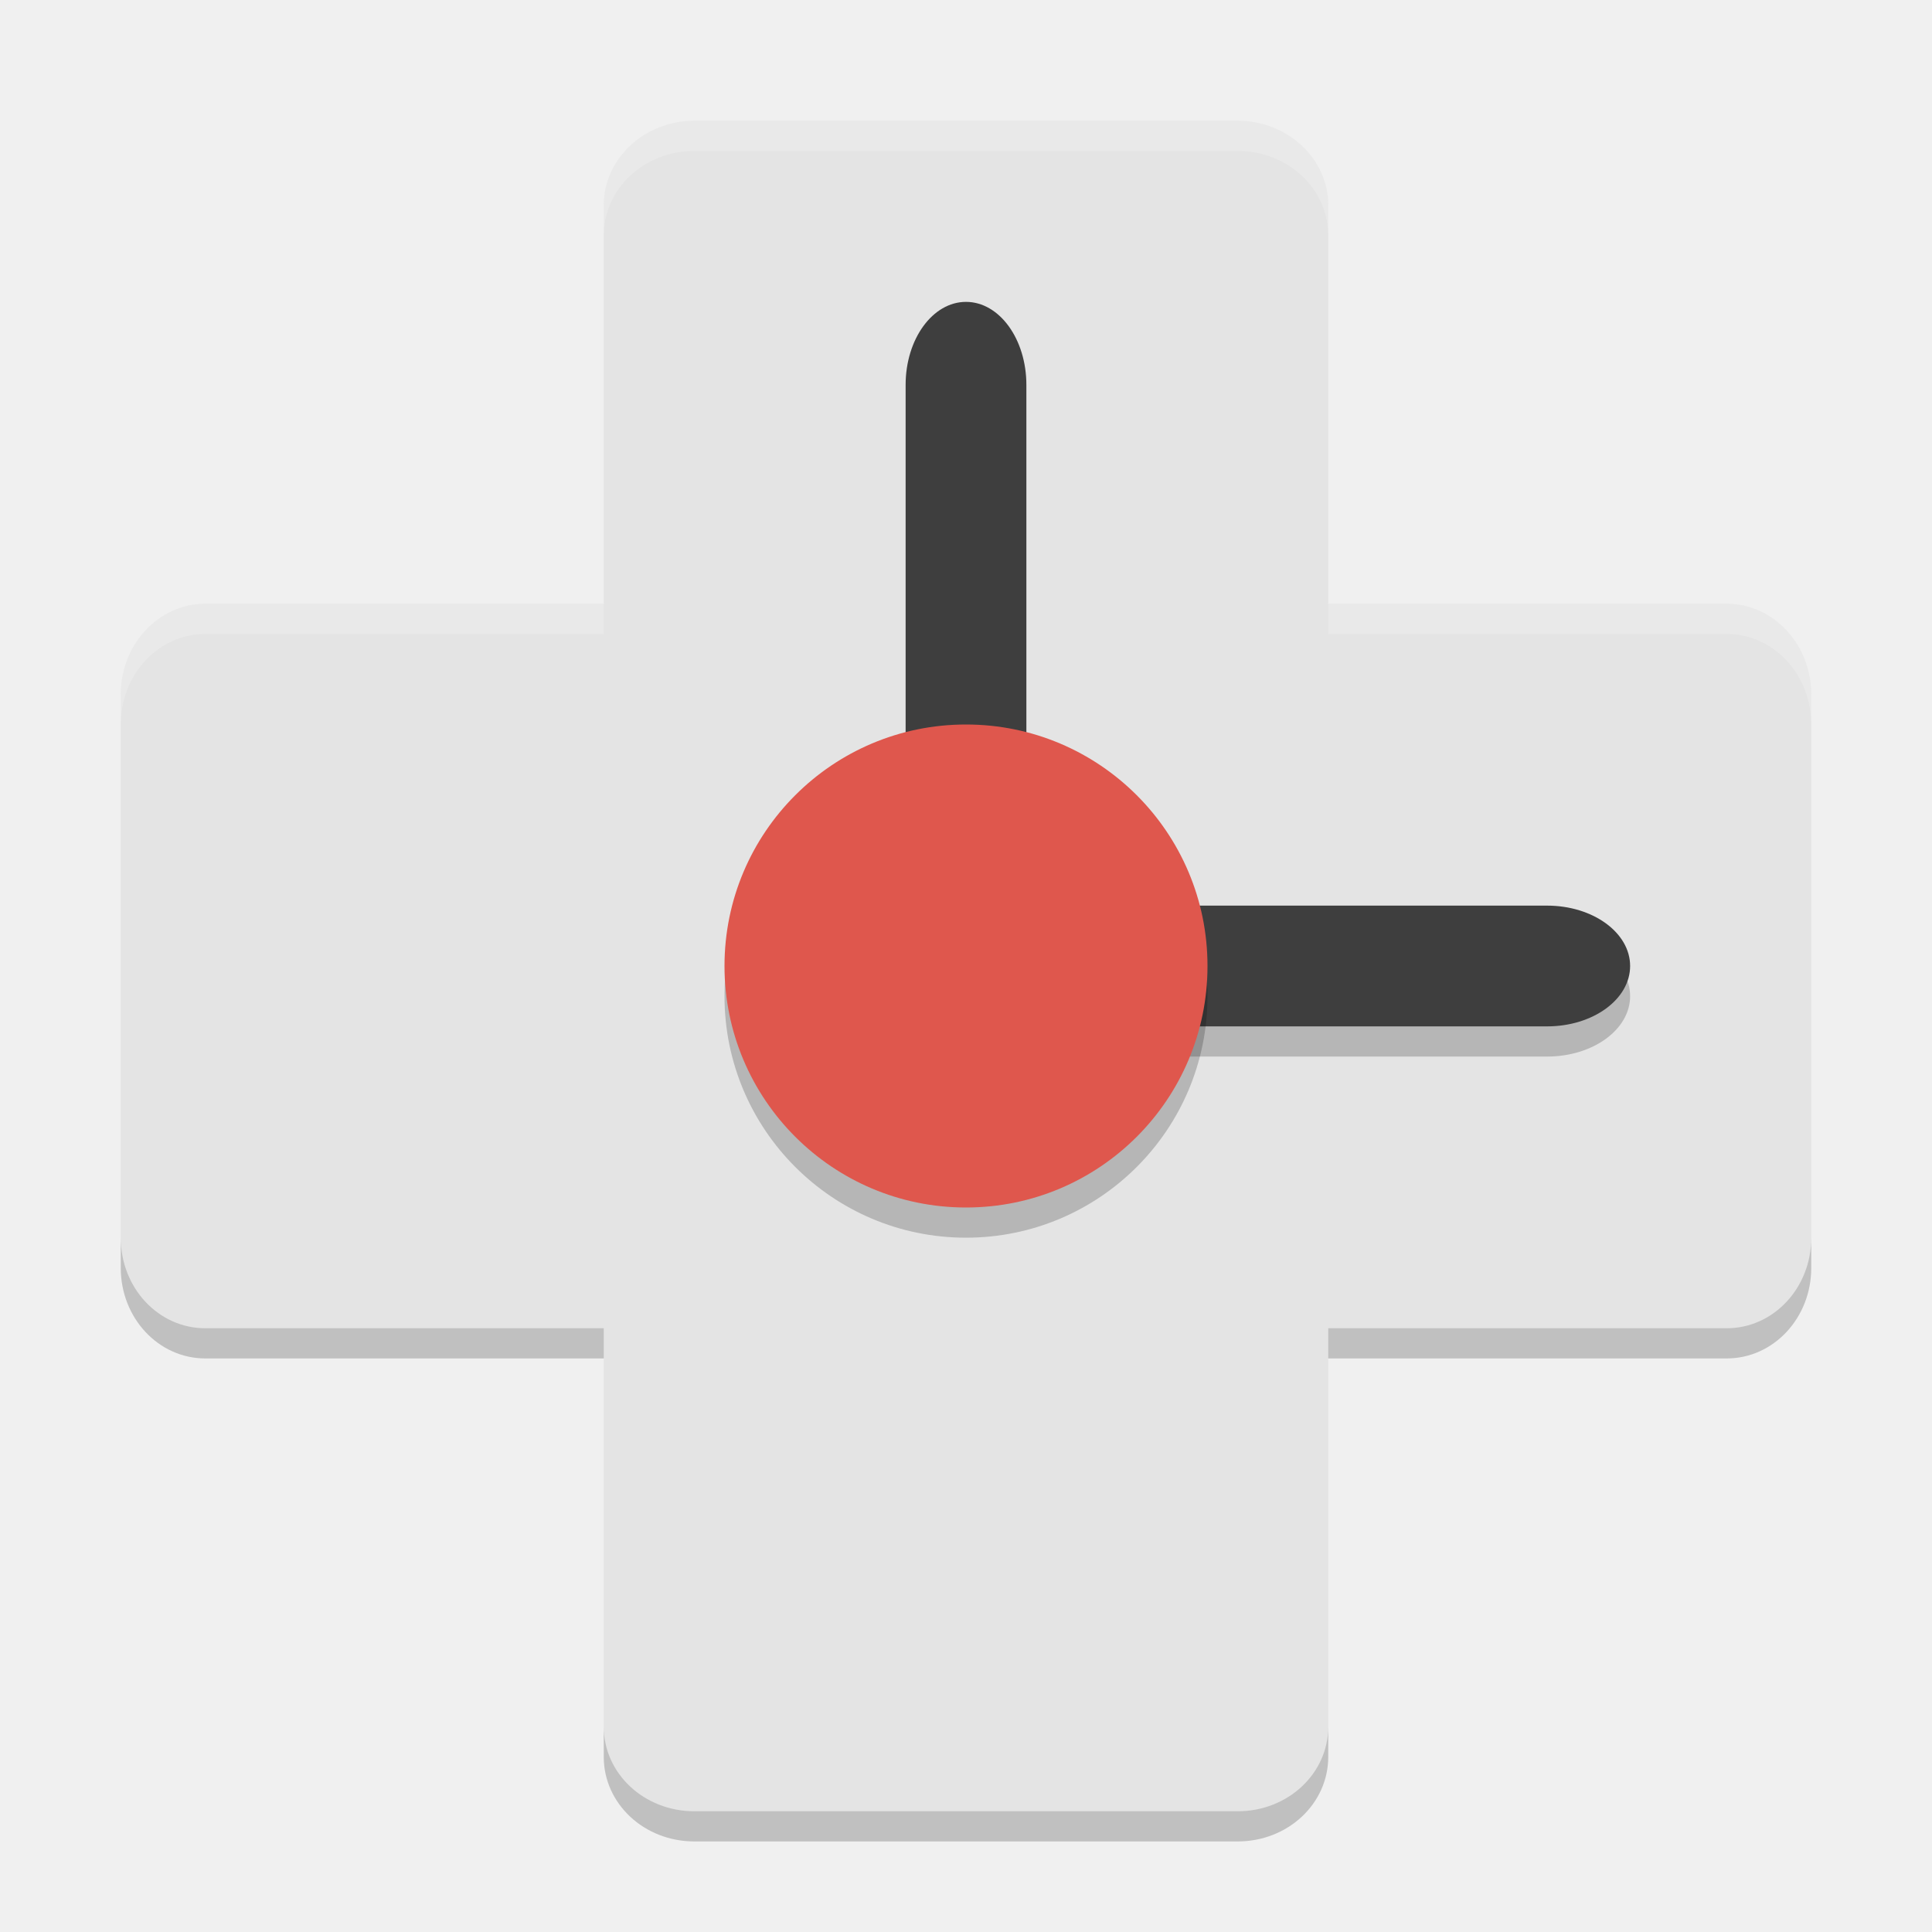
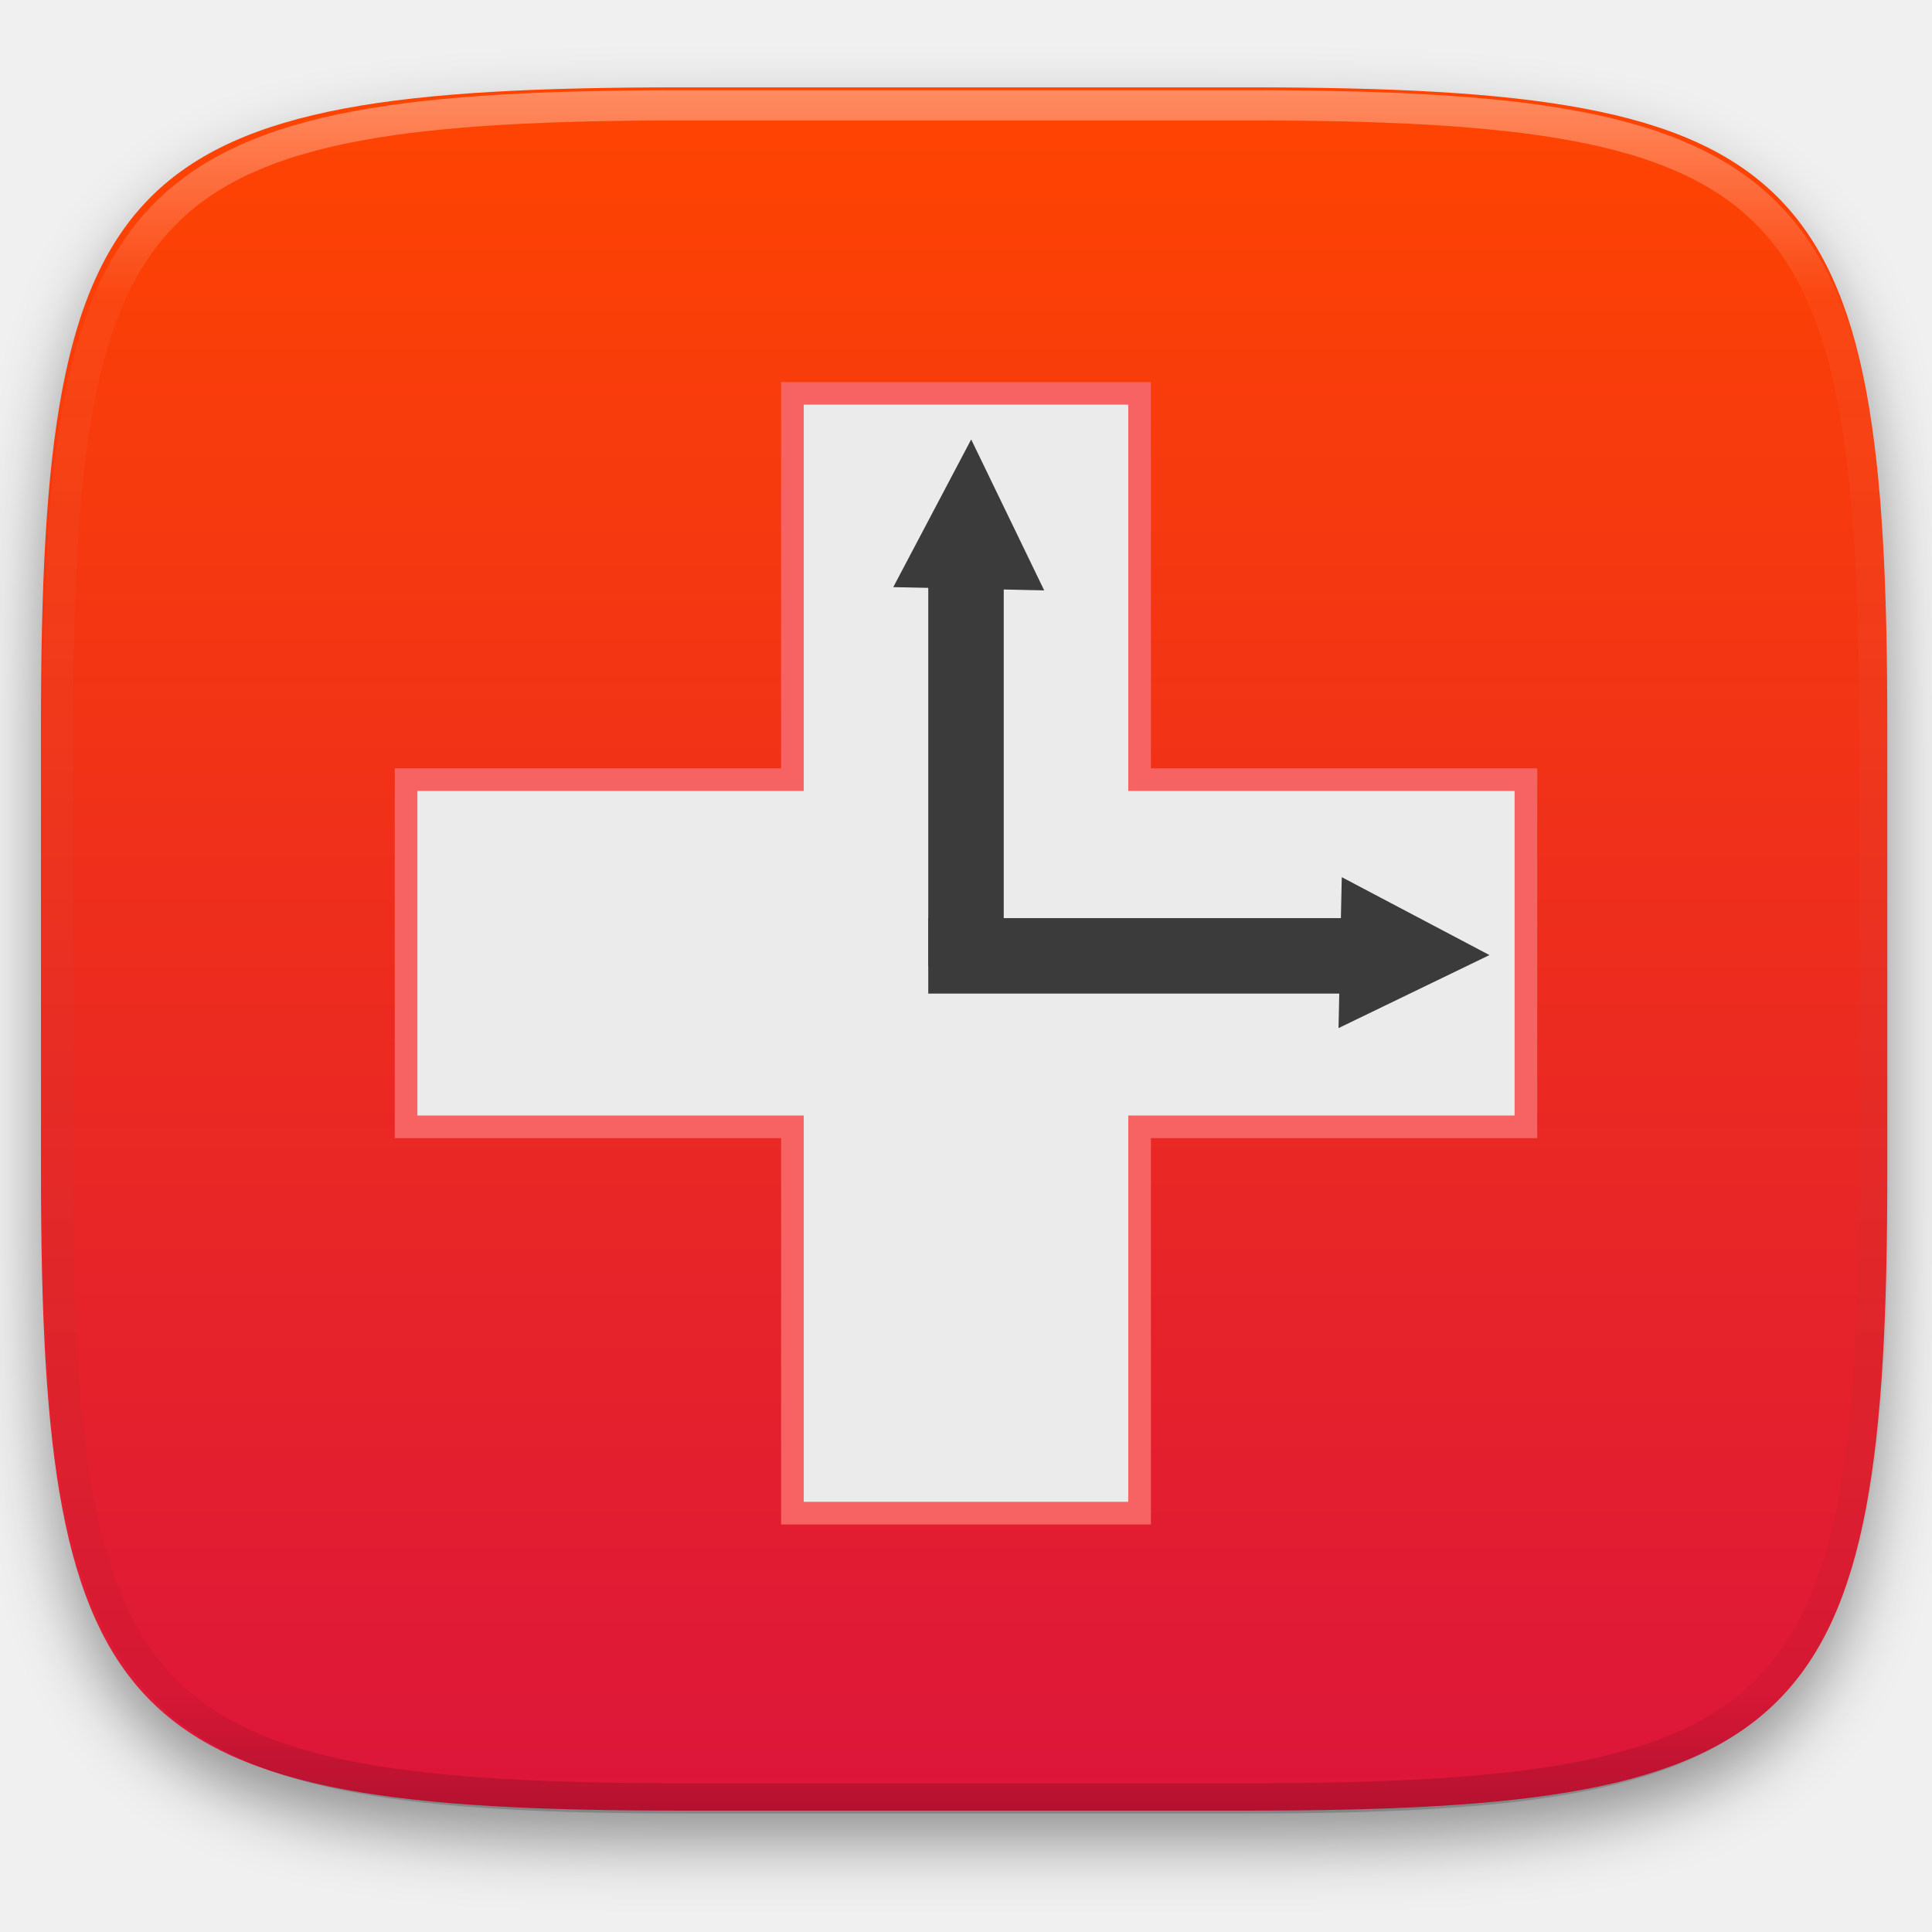
- <svg xmlns="http://www.w3.org/2000/svg" width="64" height="64" version="1">
-   <rect style="fill:#e4e4e4" width="24" height="56" x="20" y="4" rx="3" ry="2.8" />
-   <rect style="fill:#e4e4e4" width="24" height="56" x="20" y="-60" rx="3" ry="2.8" transform="matrix(0,1,-1,0,0,0)" />
-   <rect style="opacity:0.2" width="4" height="22" x="31" y="-54" rx="2" ry="2.75" transform="matrix(0,1,-1,0,0,0)" />
-   <rect style="fill:#3e3e3e" width="4" height="22" x="30" y="10" rx="2" ry="2.75" />
-   <rect style="fill:#3e3e3e" width="4" height="22" x="30" y="-54" rx="2" ry="2.75" transform="matrix(0,1,-1,0,0,0)" />
-   <circle style="opacity:0.2" cx="32" cy="33" r="8" />
-   <circle style="fill:#df574d" cx="32" cy="32" r="8" />
-   <path style="opacity:0.2" d="m 4,41 0,1 c 0,1.662 1.25,3 2.801,3 L 20,45 20,44 6.801,44 C 5.25,44 4,42.662 4,41 Z m 56,0 c 0,1.662 -1.251,3 -2.801,3 L 44,44 l 0,1 13.199,0 C 58.749,45 60,43.662 60,42 l 0,-1 z m -40,16.199 0,1 C 20,59.749 21.338,61 23,61 l 18,0 c 1.662,0 3,-1.25 3,-2.801 l 0,-1 C 44,58.75 42.662,60 41,60 l -18,0 c -1.662,0 -3,-1.251 -3,-2.801 z" />
-   <path style="opacity:0.2;fill:#ffffff" d="M 23 4 C 21.338 4 20 5.25 20 6.801 L 20 7.801 C 20 6.25 21.338 5 23 5 L 41 5 C 42.662 5 44 6.25 44 7.801 L 44 6.801 C 44 5.25 42.662 4 41 4 L 23 4 z M 6.801 20 C 5.25 20 4 21.338 4 23 L 4 24 C 4 22.338 5.25 21 6.801 21 L 20 21 L 20 20 L 6.801 20 z M 44 20 L 44 21 L 57.199 21 C 58.749 21 60 22.338 60 24 L 60 23 C 60 21.338 58.749 20 57.199 20 L 44 20 z" />
+ <svg xmlns="http://www.w3.org/2000/svg" style="isolation:isolate" viewBox="0 0 256 256" width="256" height="256">
+   <defs>
+     <filter id="uTEF4aHdGpLTDjLzCYzulCypyhUZbaV5" x="-200%" y="-200%" width="400%" height="400%" filterUnits="objectBoundingBox" color-interpolation-filters="sRGB">
+       <feGaussianBlur in="SourceGraphic" stdDeviation="4.294" />
+       <feOffset dx="0" dy="4" result="pf_100_offsetBlur" />
+       <feFlood flood-color="#000000" flood-opacity="0.4" />
+       <feComposite in2="pf_100_offsetBlur" operator="in" result="pf_100_dropShadow" />
+       <feBlend in="SourceGraphic" in2="pf_100_dropShadow" mode="normal" />
+     </filter>
+   </defs>
+   <g filter="url(#uTEF4aHdGpLTDjLzCYzulCypyhUZbaV5)">
+     <linearGradient id="_lgradient_0" x1="0" y1="0" x2="-1.8369701987210297e-16" y2="1" gradientTransform="matrix(244.648,0,0,228.338,5.43,11.577)" gradientUnits="userSpaceOnUse">
+       <stop offset="0%" stop-opacity="1" style="stop-color:rgb(255,69,0)" />
+       <stop offset="100%" stop-opacity="1" style="stop-color:rgb(220,21,59)" />
+     </linearGradient>
+     <path d=" M 165.439 11.577 C 239.495 11.577 250.078 22.134 250.078 96.12 L 250.078 155.371 C 250.078 229.358 239.495 239.915 165.439 239.915 L 90.069 239.915 C 16.014 239.915 5.43 229.358 5.43 155.371 L 5.43 96.12 C 5.43 22.134 16.014 11.577 90.069 11.577 L 165.439 11.577 Z " id="shape" fill="url(#_lgradient_0)" />
+   </g>
+   <g opacity="0.4">
+     <linearGradient id="_lgradient_1" x1="0.517" y1="0" x2="0.517" y2="1" gradientTransform="matrix(244.65,0,0,228.34,5.68,11.95)" gradientUnits="userSpaceOnUse">
+       <stop offset="0%" stop-opacity="1" style="stop-color:rgb(255,255,255)" />
+       <stop offset="12.5%" stop-opacity="0.098" style="stop-color:rgb(255,255,255)" />
+       <stop offset="92.5%" stop-opacity="0.098" style="stop-color:rgb(0,0,0)" />
+       <stop offset="100%" stop-opacity="0.498" style="stop-color:rgb(0,0,0)" />
+     </linearGradient>
+     <path d=" M 165.068 11.951 C 169.396 11.941 173.724 11.991 178.052 12.089 C 181.927 12.167 185.803 12.315 189.678 12.541 C 193.131 12.737 196.583 13.022 200.026 13.395 C 203.085 13.73 206.144 14.181 209.174 14.741 C 211.889 15.243 214.574 15.881 217.22 16.657 C 219.62 17.355 221.971 18.219 224.243 19.241 C 226.358 20.184 228.384 21.304 230.302 22.591 C 232.142 23.829 233.863 25.244 235.437 26.806 C 237.001 28.378 238.417 30.088 239.656 31.925 C 240.945 33.841 242.066 35.865 243.02 37.967 C 244.043 40.247 244.909 42.585 245.617 44.972 C 246.394 47.615 247.034 50.297 247.535 53.009 C 248.096 56.035 248.548 59.081 248.883 62.136 C 249.257 65.575 249.542 69.014 249.739 72.462 C 249.965 76.323 250.112 80.194 250.201 84.055 C 250.289 88.378 250.339 92.701 250.329 97.014 L 250.329 155.226 C 250.339 159.549 250.289 163.862 250.201 168.185 C 250.112 172.056 249.965 175.917 249.739 179.778 C 249.542 183.226 249.257 186.675 248.883 190.104 C 248.548 193.159 248.096 196.215 247.535 199.241 C 247.034 201.943 246.394 204.625 245.617 207.268 C 244.909 209.655 244.043 212.003 243.02 214.273 C 242.066 216.385 240.945 218.399 239.656 220.315 C 238.417 222.152 237.001 223.872 235.437 225.434 C 233.863 226.996 232.142 228.411 230.302 229.649 C 228.384 230.936 226.358 232.056 224.243 232.999 C 221.971 234.021 219.62 234.885 217.22 235.593 C 214.574 236.369 211.889 237.007 209.174 237.499 C 206.144 238.068 203.085 238.51 200.026 238.845 C 196.583 239.218 193.131 239.503 189.678 239.699 C 185.803 239.925 181.927 240.073 178.052 240.161 C 173.724 240.249 169.396 240.299 165.068 240.289 L 90.942 240.289 C 86.614 240.299 82.286 240.249 77.958 240.161 C 74.083 240.073 70.207 239.925 66.332 239.699 C 62.879 239.503 59.427 239.218 55.984 238.845 C 52.925 238.51 49.866 238.068 46.836 237.499 C 44.121 237.007 41.436 236.369 38.79 235.593 C 36.39 234.885 34.039 234.021 31.767 232.999 C 29.652 232.056 27.626 230.936 25.708 229.649 C 23.868 228.411 22.147 226.996 20.573 225.434 C 19.009 223.872 17.593 222.152 16.354 220.315 C 15.065 218.399 13.944 216.385 12.99 214.273 C 11.967 212.003 11.101 209.655 10.393 207.268 C 9.616 204.625 8.976 201.943 8.475 199.241 C 7.914 196.215 7.462 193.159 7.127 190.104 C 6.753 186.675 6.468 183.226 6.271 179.778 C 6.045 175.917 5.898 172.056 5.809 168.185 C 5.721 163.862 5.671 159.549 5.681 155.226 L 5.681 97.014 C 5.671 92.701 5.721 88.378 5.809 84.055 C 5.898 80.194 6.045 76.323 6.271 72.462 C 6.468 69.014 6.753 65.575 7.127 62.136 C 7.462 59.081 7.914 56.035 8.475 53.009 C 8.976 50.297 9.616 47.615 10.393 44.972 C 11.101 42.585 11.967 40.247 12.99 37.967 C 13.944 35.865 15.065 33.841 16.354 31.925 C 17.593 30.088 19.009 28.378 20.573 26.806 C 22.147 25.244 23.868 23.829 25.708 22.591 C 27.626 21.304 29.652 20.184 31.767 19.241 C 34.039 18.219 36.39 17.355 38.79 16.657 C 41.436 15.881 44.121 15.243 46.836 14.741 C 49.866 14.181 52.925 13.73 55.984 13.395 C 59.427 13.022 62.879 12.737 66.332 12.541 C 70.207 12.315 74.083 12.167 77.958 12.089 C 82.286 11.991 86.614 11.941 90.942 11.951 L 165.068 11.951 Z  M 165.078 15.96 C 169.376 15.95 173.675 15.999 177.973 16.087 C 181.8 16.176 185.626 16.323 189.452 16.539 C 192.836 16.736 196.219 17.011 199.583 17.384 C 202.554 17.699 205.515 18.131 208.446 18.681 C 211.023 19.153 213.58 19.762 216.099 20.499 C 218.322 21.147 220.495 21.953 222.6 22.896 C 224.509 23.751 226.338 24.763 228.069 25.922 C 229.692 27.013 231.207 28.26 232.594 29.646 C 233.981 31.031 235.23 32.544 236.332 34.165 C 237.492 35.894 238.506 37.712 239.361 39.608 C 240.306 41.72 241.112 43.892 241.761 46.102 C 242.509 48.617 243.109 51.162 243.591 53.736 C 244.132 56.664 244.565 59.611 244.889 62.578 C 245.263 65.938 245.539 69.308 245.735 72.688 C 245.952 76.51 246.109 80.322 246.188 84.144 C 246.276 88.437 246.325 92.721 246.325 97.014 C 246.325 97.014 246.325 97.014 246.325 97.014 L 246.325 155.226 C 246.325 155.226 246.325 155.226 246.325 155.226 C 246.325 159.519 246.276 163.803 246.188 168.096 C 246.109 171.918 245.952 175.74 245.735 179.552 C 245.539 182.932 245.263 186.302 244.889 189.672 C 244.565 192.629 244.132 195.576 243.591 198.504 C 243.109 201.078 242.509 203.623 241.761 206.138 C 241.112 208.358 240.306 210.52 239.361 212.632 C 238.506 214.528 237.492 216.356 236.332 218.075 C 235.23 219.706 233.981 221.219 232.594 222.604 C 231.207 223.98 229.692 225.227 228.069 226.318 C 226.338 227.477 224.509 228.489 222.6 229.344 C 220.495 230.297 218.322 231.093 216.099 231.741 C 213.58 232.478 211.023 233.087 208.446 233.559 C 205.515 234.109 202.554 234.541 199.583 234.865 C 196.219 235.229 192.836 235.514 189.452 235.701 C 185.626 235.917 181.8 236.074 177.973 236.153 C 173.675 236.251 169.376 236.29 165.078 236.29 C 165.078 236.29 165.078 236.29 165.068 236.29 L 90.942 236.29 C 90.932 236.29 90.932 236.29 90.932 236.29 C 86.634 236.29 82.335 236.251 78.037 236.153 C 74.21 236.074 70.384 235.917 66.558 235.701 C 63.174 235.514 59.791 235.229 56.427 234.865 C 53.456 234.541 50.495 234.109 47.564 233.559 C 44.987 233.087 42.43 232.478 39.911 231.741 C 37.688 231.093 35.515 230.297 33.41 229.344 C 31.501 228.489 29.672 227.477 27.941 226.318 C 26.318 225.227 24.803 223.98 23.416 222.604 C 22.029 221.219 20.78 219.706 19.678 218.075 C 18.518 216.356 17.504 214.528 16.649 212.632 C 15.704 210.52 14.898 208.358 14.249 206.138 C 13.501 203.623 12.901 201.078 12.419 198.504 C 11.878 195.576 11.445 192.629 11.121 189.672 C 10.747 186.302 10.472 182.932 10.275 179.552 C 10.058 175.74 9.901 171.918 9.822 168.096 C 9.734 163.803 9.685 159.519 9.685 155.226 C 9.685 155.226 9.685 155.226 9.685 155.226 L 9.685 97.014 C 9.685 97.014 9.685 97.014 9.685 97.014 C 9.685 92.721 9.734 88.437 9.822 84.144 C 9.901 80.322 10.058 76.51 10.275 72.688 C 10.472 69.308 10.747 65.938 11.121 62.578 C 11.445 59.611 11.878 56.664 12.419 53.736 C 12.901 51.162 13.501 48.617 14.249 46.102 C 14.898 43.892 15.704 41.72 16.649 39.608 C 17.504 37.712 18.518 35.894 19.678 34.165 C 20.78 32.544 22.029 31.031 23.416 29.646 C 24.803 28.26 26.318 27.013 27.941 25.922 C 29.672 24.763 31.501 23.751 33.41 22.896 C 35.515 21.953 37.688 21.147 39.911 20.499 C 42.43 19.762 44.987 19.153 47.564 18.681 C 50.495 18.131 53.456 17.699 56.427 17.384 C 59.791 17.011 63.174 16.736 66.558 16.539 C 70.384 16.323 74.21 16.176 78.037 16.087 C 82.335 15.999 86.634 15.95 90.932 15.96 C 90.932 15.96 90.932 15.96 90.942 15.96 L 165.068 15.96 C 165.078 15.96 165.078 15.96 165.078 15.96 Z " fill-rule="evenodd" id="highlight" fill="url(#_lgradient_1)" />
+   </g>
+   <g id="icons" />
+   <path d=" M 203.69 101.81 L 203.69 150.81 L 152.5 150.81 L 152.5 202 L 103.5 202 L 103.5 150.81 L 52.31 150.81 L 52.31 101.81 L 103.5 101.81 L 103.5 50.62 L 152.5 50.62 L 152.5 101.81 L 203.69 101.81 Z  M 197.69 107.81 L 197.69 144.81 L 146.5 144.81 L 146.5 196 L 109.5 196 L 109.5 144.81 L 58.31 144.81 L 58.31 107.81 L 109.5 107.81 L 109.5 56.62 L 146.5 56.62 L 146.5 107.81 L 197.69 107.81 Z " fill-rule="evenodd" id="Compound Path" fill="rgb(247,99,99)" />
+   <path d=" M 149.5 104.81 L 149.5 53.62 L 106.5 53.62 L 106.5 104.81 L 55.31 104.81 L 55.31 147.81 L 106.5 147.81 L 106.5 199 L 149.5 199 L 149.5 147.81 L 200.69 147.81 L 200.69 104.81 L 149.5 104.81 Z " id="Path" fill="rgb(235,235,235)" />
+   <rect x="123" y="69.312" width="10" height="58.688" transform="matrix(1,0,0,1,0,0)" id="Rectangle" fill="rgb(59,59,59)" />
+   <rect x="149" y="95.656" width="10" height="62" transform="matrix(0,1,-1,0,280.656,-27.344)" id="Rectangle" fill="rgb(59,59,59)" />
+   <polygon points="138.362,78.228,118.362,77.799,128.687,58.228" id="Polygon" fill="rgb(59,59,59)" />
+   <polygon points="177.362,136.228,177.791,116.228,197.362,126.552" id="Polygon" fill="rgb(59,59,59)" />
</svg>
